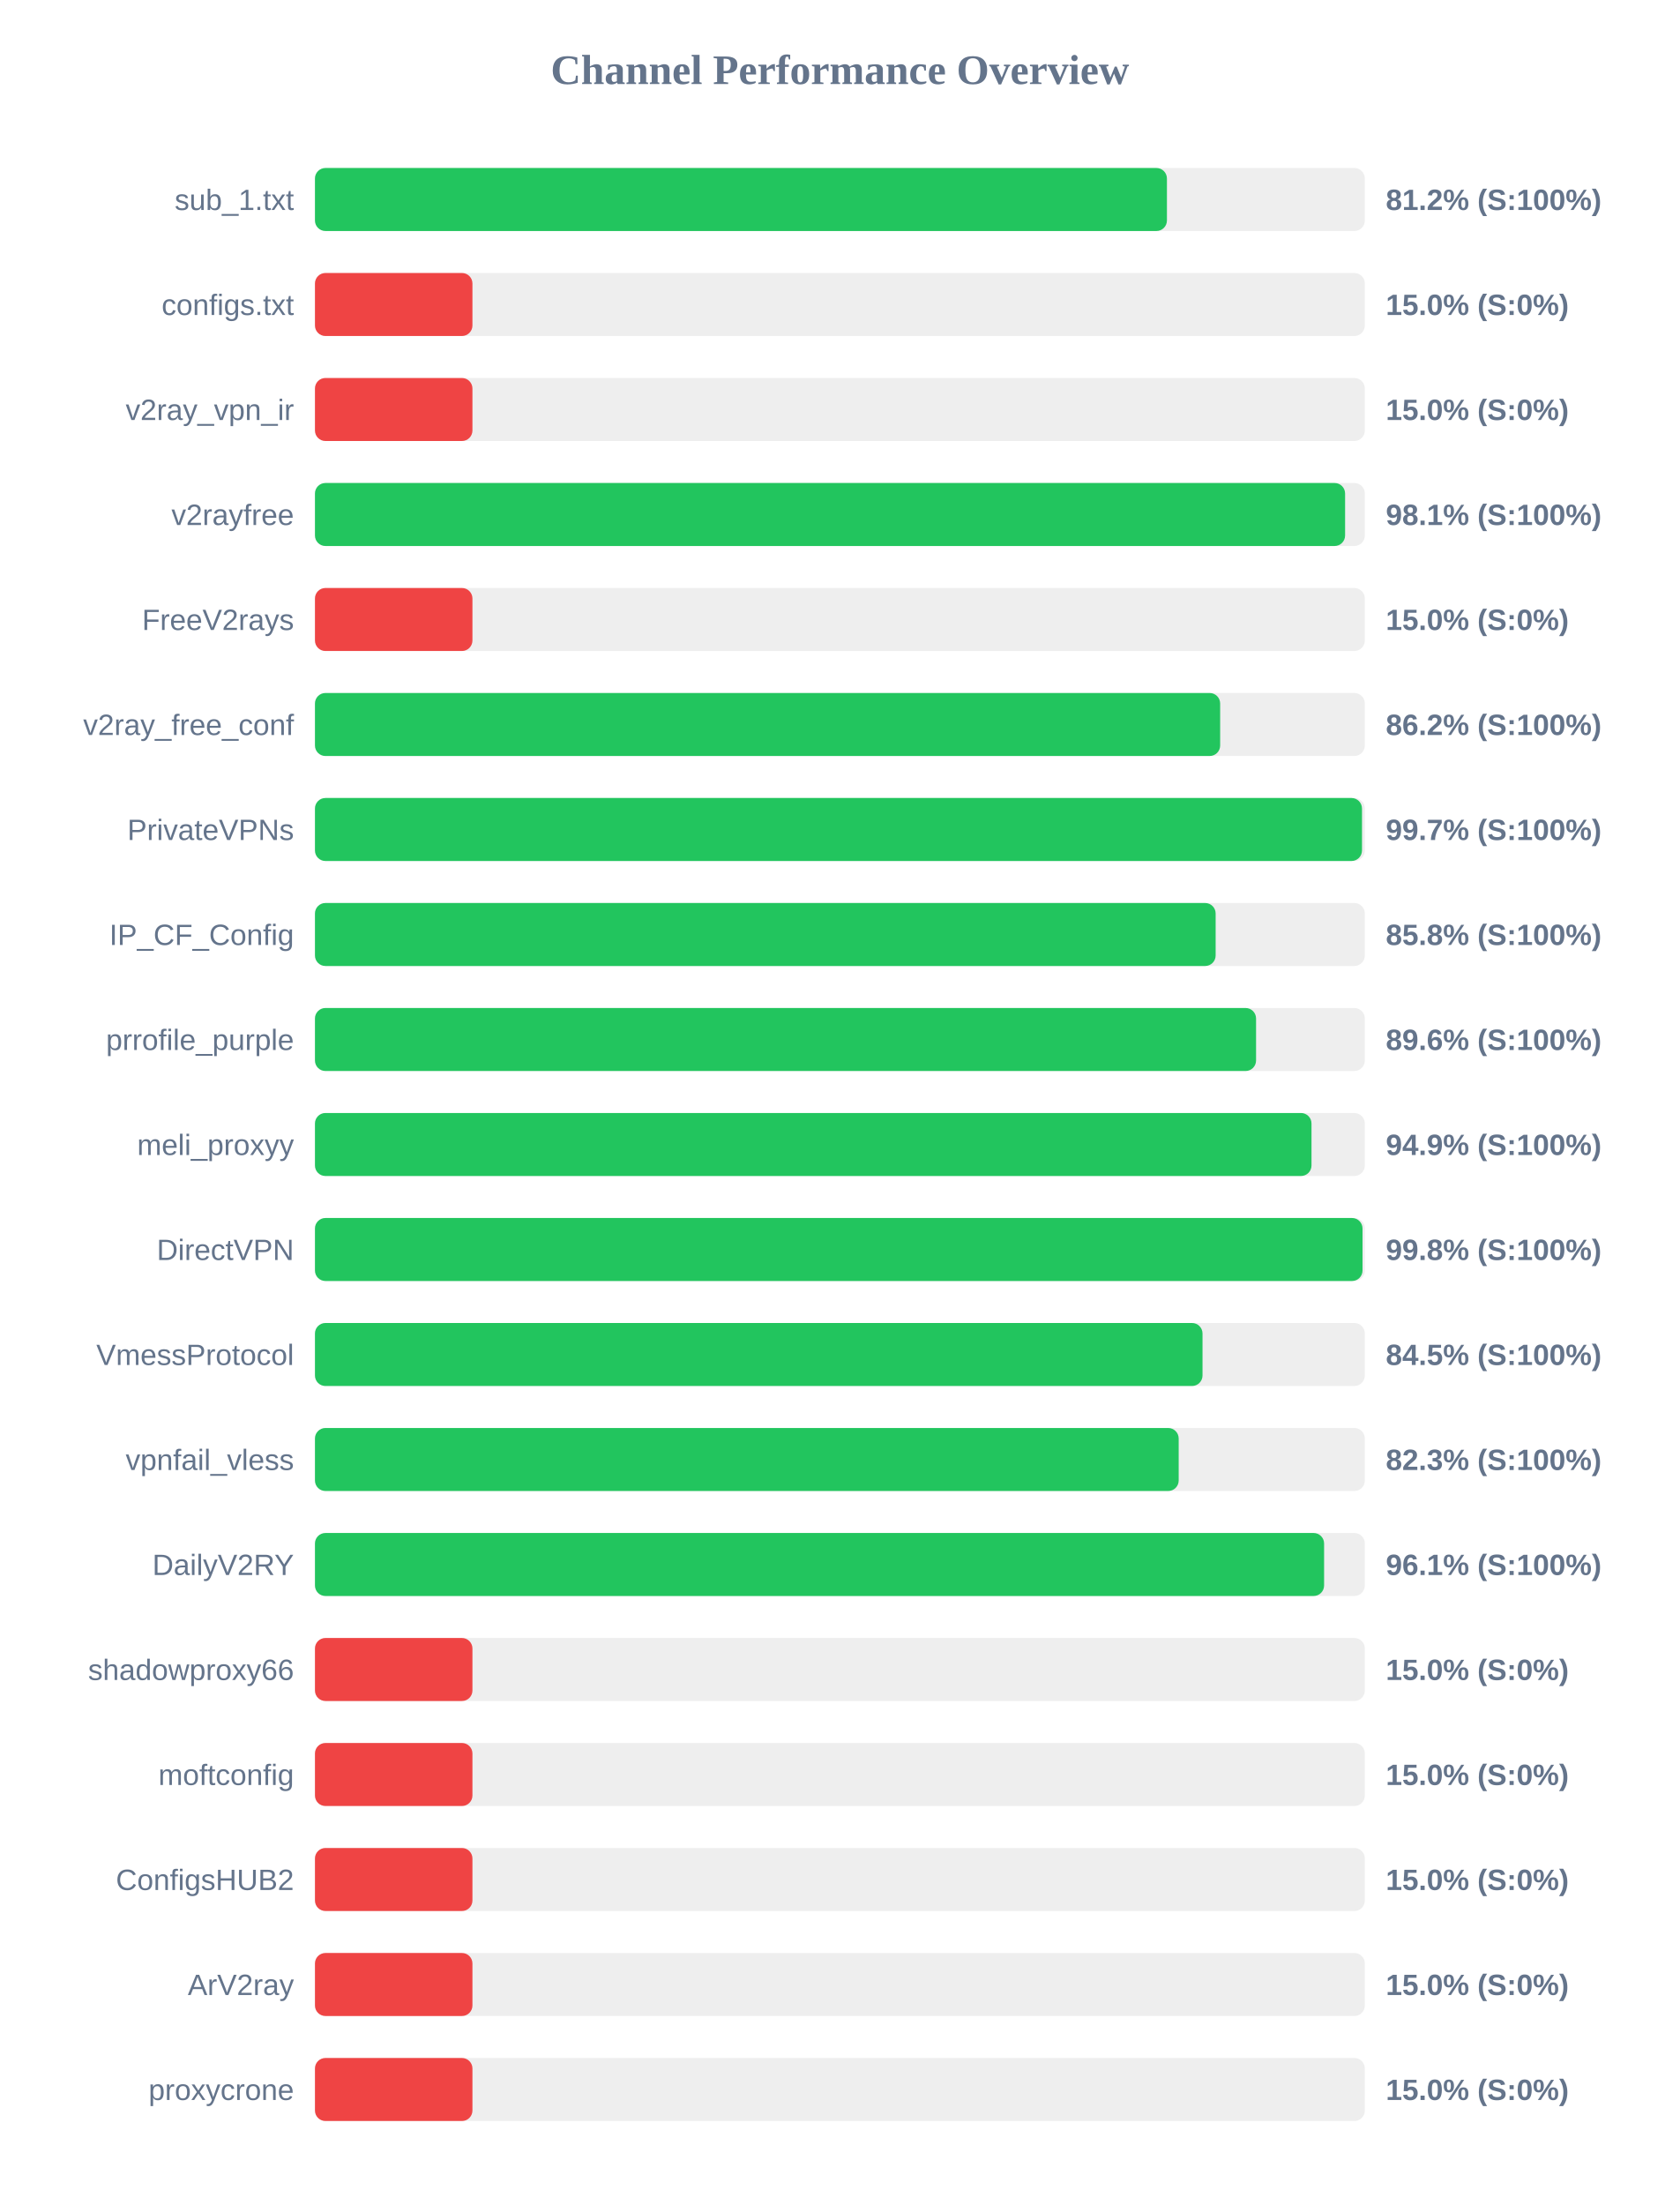
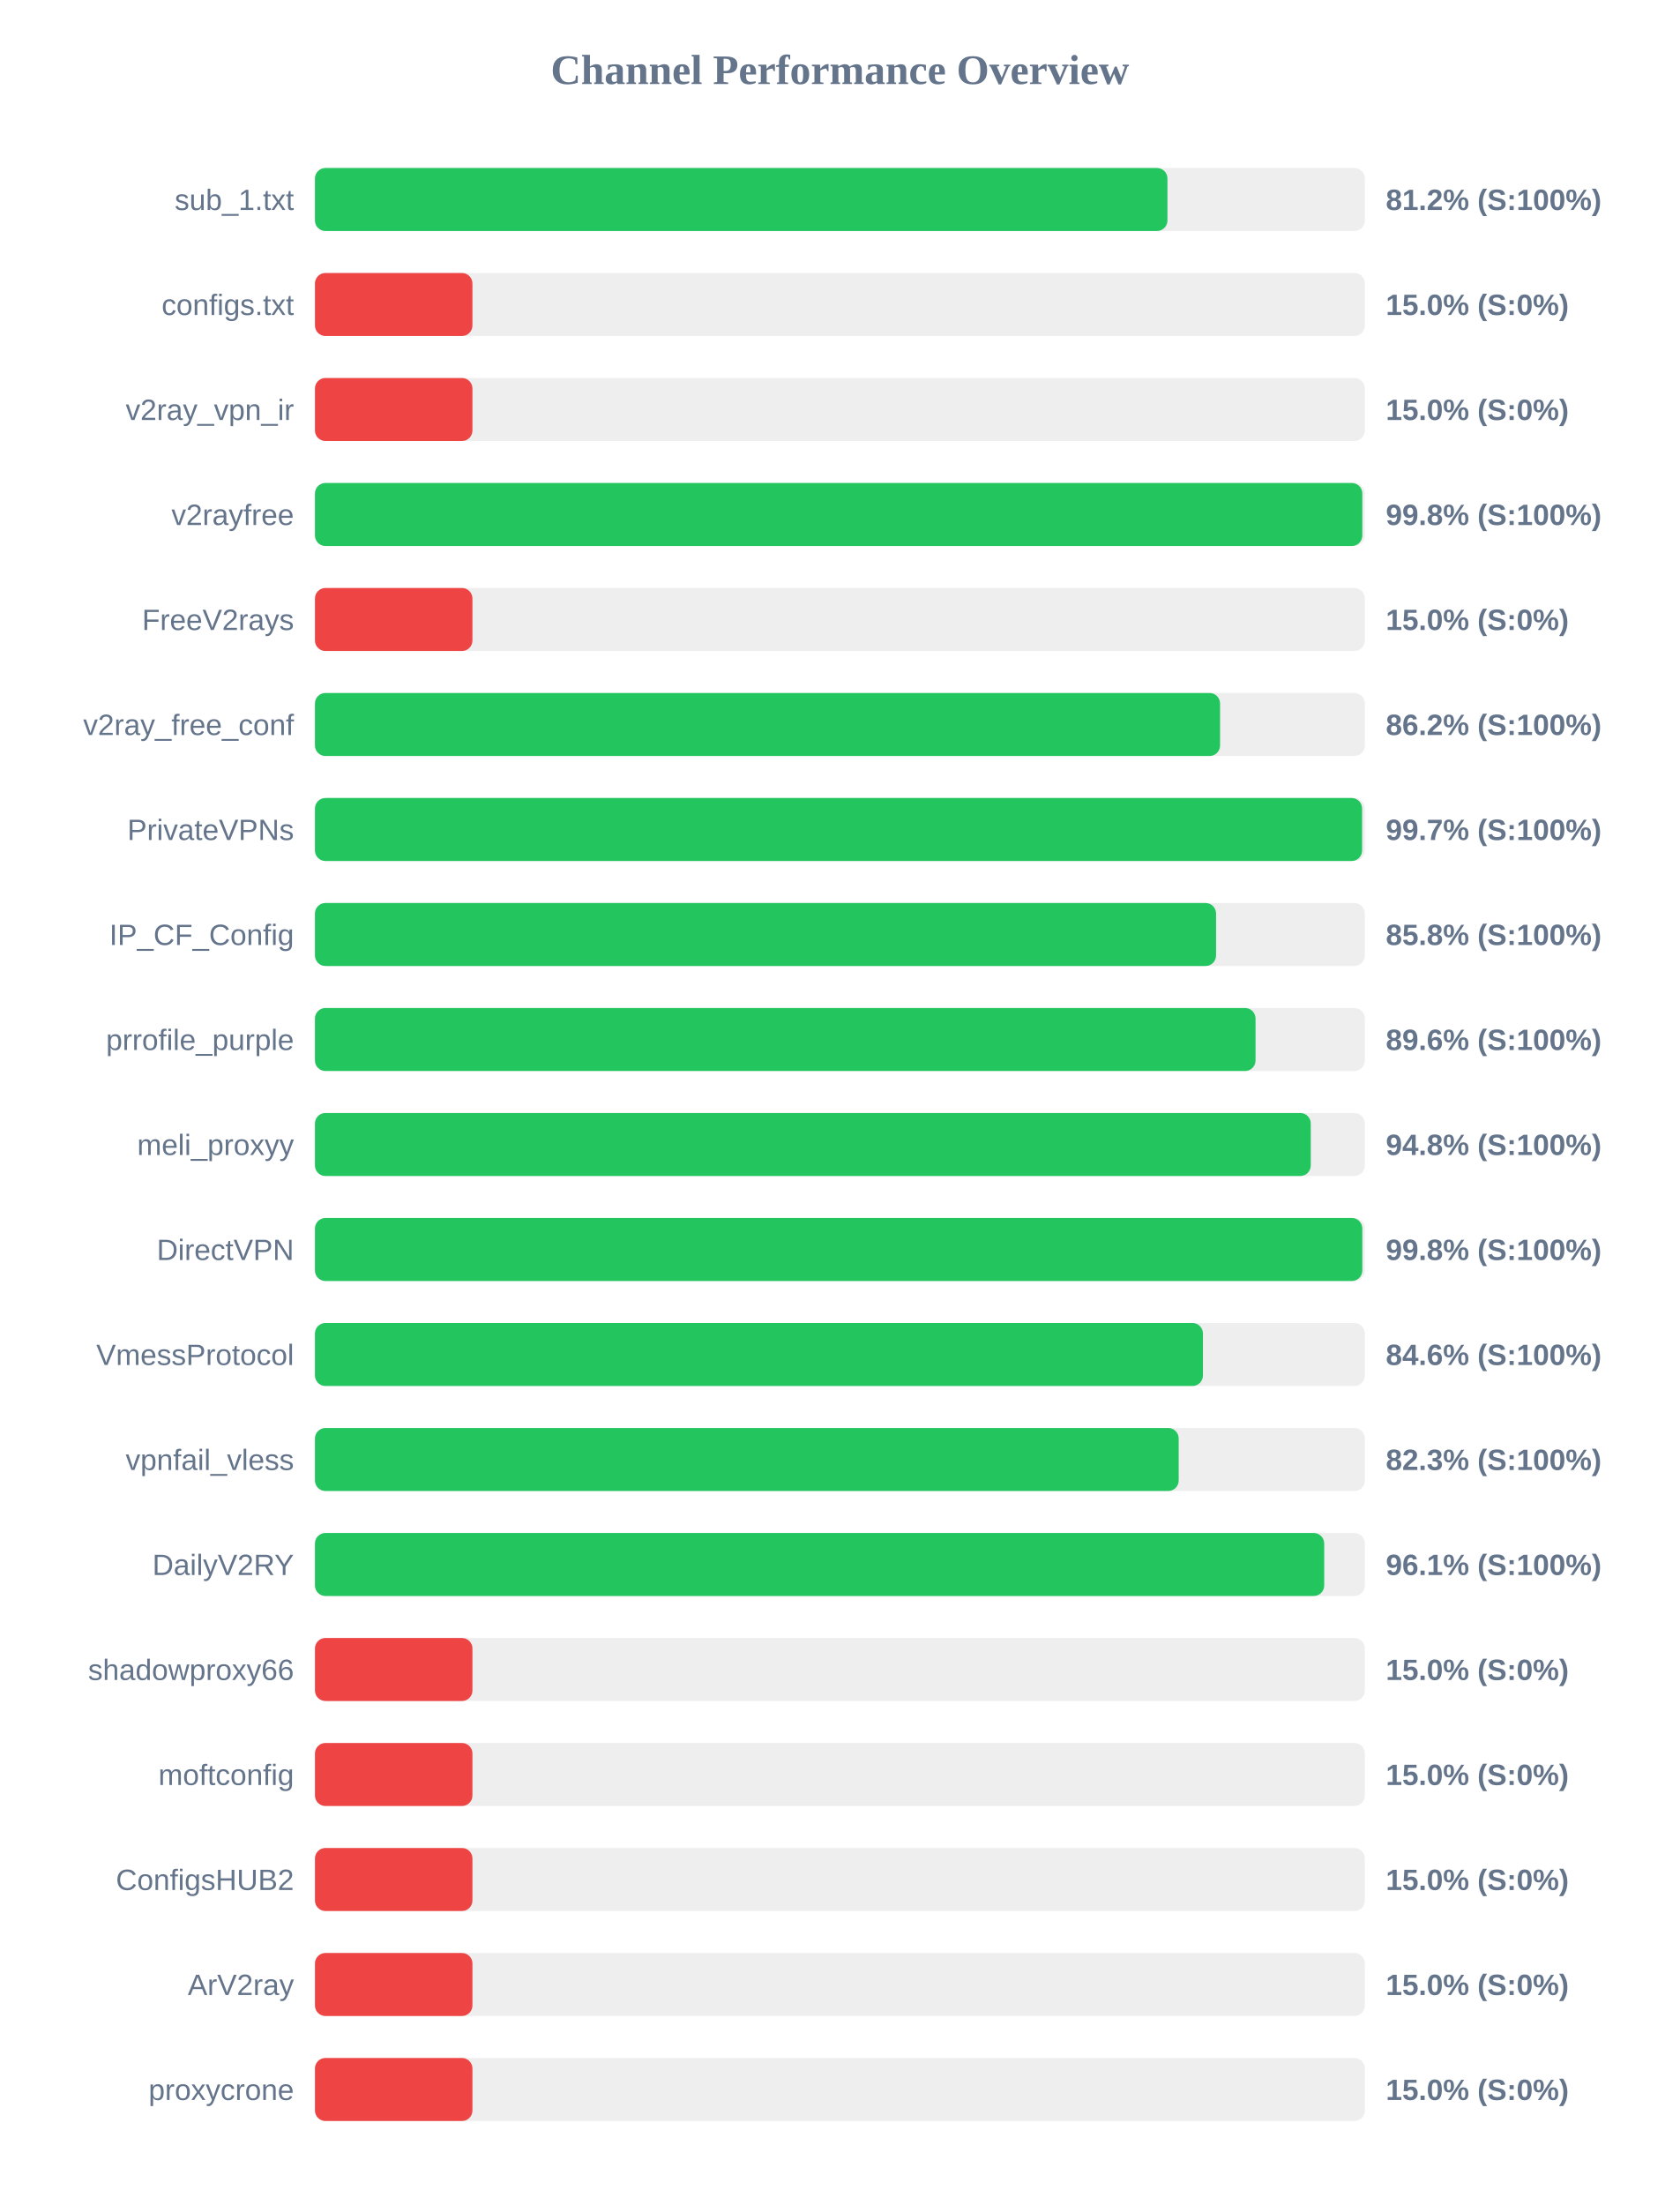
<svg xmlns="http://www.w3.org/2000/svg" width="800" height="1050" version="1.1">
  <style>
        .row { font: 14px Arial; fill: #64748b; }
        .score { font: bold 14px Arial; fill: #64748b; }
    </style>
  <text x="400" y="40" text-anchor="middle" font-size="20px" font-weight="bold" fill="#64748b">Channel Performance Overview</text>
  <rect x="150" y="80" width="500" height="30" fill="#eee" rx="5" />
-   <rect x="150" y="80" width="405.75" height="30" fill="#22c55e" rx="5" />
+   <rect x="150" y="80" width="406.0" height="30" fill="#22c55e" rx="5" />
  <text x="140" y="100" text-anchor="end" class="row">sub_1.txt</text>
  <text x="660" y="100" text-anchor="start" class="score">81.2% (S:100%)</text>
  <rect x="150" y="130" width="500" height="30" fill="#eee" rx="5" />
  <rect x="150" y="130" width="75.0" height="30" fill="#ef4444" rx="5" />
  <text x="140" y="150" text-anchor="end" class="row">configs.txt</text>
  <text x="660" y="150" text-anchor="start" class="score">15.0% (S:0%)</text>
  <rect x="150" y="180" width="500" height="30" fill="#eee" rx="5" />
  <rect x="150" y="180" width="75.0" height="30" fill="#ef4444" rx="5" />
  <text x="140" y="200" text-anchor="end" class="row">v2ray_vpn_ir</text>
  <text x="660" y="200" text-anchor="start" class="score">15.0% (S:0%)</text>
  <rect x="150" y="230" width="500" height="30" fill="#eee" rx="5" />
-   <rect x="150" y="230" width="490.6" height="30" fill="#22c55e" rx="5" />
+   <rect x="150" y="230" width="498.8" height="30" fill="#22c55e" rx="5" />
  <text x="140" y="250" text-anchor="end" class="row">v2rayfree</text>
-   <text x="660" y="250" text-anchor="start" class="score">98.1% (S:100%)</text>
+   <text x="660" y="250" text-anchor="start" class="score">99.8% (S:100%)</text>
  <rect x="150" y="280" width="500" height="30" fill="#eee" rx="5" />
  <rect x="150" y="280" width="75.0" height="30" fill="#ef4444" rx="5" />
  <text x="140" y="300" text-anchor="end" class="row">FreeV2rays</text>
  <text x="660" y="300" text-anchor="start" class="score">15.0% (S:0%)</text>
  <rect x="150" y="330" width="500" height="30" fill="#eee" rx="5" />
-   <rect x="150" y="330" width="431.1" height="30" fill="#22c55e" rx="5" />
+   <rect x="150" y="330" width="431.05" height="30" fill="#22c55e" rx="5" />
  <text x="140" y="350" text-anchor="end" class="row">v2ray_free_conf</text>
  <text x="660" y="350" text-anchor="start" class="score">86.2% (S:100%)</text>
  <rect x="150" y="380" width="500" height="30" fill="#eee" rx="5" />
-   <rect x="150" y="380" width="498.65" height="30" fill="#22c55e" rx="5" />
+   <rect x="150" y="380" width="498.7" height="30" fill="#22c55e" rx="5" />
  <text x="140" y="400" text-anchor="end" class="row">PrivateVPNs</text>
  <text x="660" y="400" text-anchor="start" class="score">99.7% (S:100%)</text>
  <rect x="150" y="430" width="500" height="30" fill="#eee" rx="5" />
-   <rect x="150" y="430" width="428.95" height="30" fill="#22c55e" rx="5" />
+   <rect x="150" y="430" width="429.15" height="30" fill="#22c55e" rx="5" />
  <text x="140" y="450" text-anchor="end" class="row">IP_CF_Config</text>
  <text x="660" y="450" text-anchor="start" class="score">85.8% (S:100%)</text>
  <rect x="150" y="480" width="500" height="30" fill="#eee" rx="5" />
-   <rect x="150" y="480" width="448.2" height="30" fill="#22c55e" rx="5" />
+   <rect x="150" y="480" width="447.95" height="30" fill="#22c55e" rx="5" />
  <text x="140" y="500" text-anchor="end" class="row">prrofile_purple</text>
  <text x="660" y="500" text-anchor="start" class="score">89.6% (S:100%)</text>
  <rect x="150" y="530" width="500" height="30" fill="#eee" rx="5" />
-   <rect x="150" y="530" width="474.6" height="30" fill="#22c55e" rx="5" />
+   <rect x="150" y="530" width="474.25" height="30" fill="#22c55e" rx="5" />
  <text x="140" y="550" text-anchor="end" class="row">meli_proxyy</text>
-   <text x="660" y="550" text-anchor="start" class="score">94.9% (S:100%)</text>
+   <text x="660" y="550" text-anchor="start" class="score">94.8% (S:100%)</text>
  <rect x="150" y="580" width="500" height="30" fill="#eee" rx="5" />
-   <rect x="150" y="580" width="498.9" height="30" fill="#22c55e" rx="5" />
+   <rect x="150" y="580" width="498.8" height="30" fill="#22c55e" rx="5" />
  <text x="140" y="600" text-anchor="end" class="row">DirectVPN</text>
  <text x="660" y="600" text-anchor="start" class="score">99.8% (S:100%)</text>
  <rect x="150" y="630" width="500" height="30" fill="#eee" rx="5" />
-   <rect x="150" y="630" width="422.7" height="30" fill="#22c55e" rx="5" />
+   <rect x="150" y="630" width="422.9" height="30" fill="#22c55e" rx="5" />
  <text x="140" y="650" text-anchor="end" class="row">VmessProtocol</text>
-   <text x="660" y="650" text-anchor="start" class="score">84.5% (S:100%)</text>
+   <text x="660" y="650" text-anchor="start" class="score">84.6% (S:100%)</text>
  <rect x="150" y="680" width="500" height="30" fill="#eee" rx="5" />
  <rect x="150" y="680" width="411.35" height="30" fill="#22c55e" rx="5" />
  <text x="140" y="700" text-anchor="end" class="row">vpnfail_vless</text>
  <text x="660" y="700" text-anchor="start" class="score">82.3% (S:100%)</text>
  <rect x="150" y="730" width="500" height="30" fill="#eee" rx="5" />
-   <rect x="150" y="730" width="480.6" height="30" fill="#22c55e" rx="5" />
+   <rect x="150" y="730" width="480.65" height="30" fill="#22c55e" rx="5" />
  <text x="140" y="750" text-anchor="end" class="row">DailyV2RY</text>
  <text x="660" y="750" text-anchor="start" class="score">96.1% (S:100%)</text>
  <rect x="150" y="780" width="500" height="30" fill="#eee" rx="5" />
  <rect x="150" y="780" width="75.0" height="30" fill="#ef4444" rx="5" />
  <text x="140" y="800" text-anchor="end" class="row">shadowproxy66</text>
  <text x="660" y="800" text-anchor="start" class="score">15.0% (S:0%)</text>
  <rect x="150" y="830" width="500" height="30" fill="#eee" rx="5" />
  <rect x="150" y="830" width="75.0" height="30" fill="#ef4444" rx="5" />
  <text x="140" y="850" text-anchor="end" class="row">moftconfig</text>
  <text x="660" y="850" text-anchor="start" class="score">15.0% (S:0%)</text>
  <rect x="150" y="880" width="500" height="30" fill="#eee" rx="5" />
  <rect x="150" y="880" width="75.0" height="30" fill="#ef4444" rx="5" />
  <text x="140" y="900" text-anchor="end" class="row">ConfigsHUB2</text>
  <text x="660" y="900" text-anchor="start" class="score">15.0% (S:0%)</text>
  <rect x="150" y="930" width="500" height="30" fill="#eee" rx="5" />
  <rect x="150" y="930" width="75.0" height="30" fill="#ef4444" rx="5" />
  <text x="140" y="950" text-anchor="end" class="row">ArV2ray</text>
  <text x="660" y="950" text-anchor="start" class="score">15.0% (S:0%)</text>
  <rect x="150" y="980" width="500" height="30" fill="#eee" rx="5" />
  <rect x="150" y="980" width="75.0" height="30" fill="#ef4444" rx="5" />
  <text x="140" y="1000" text-anchor="end" class="row">proxycrone</text>
  <text x="660" y="1000" text-anchor="start" class="score">15.0% (S:0%)</text>
</svg>
